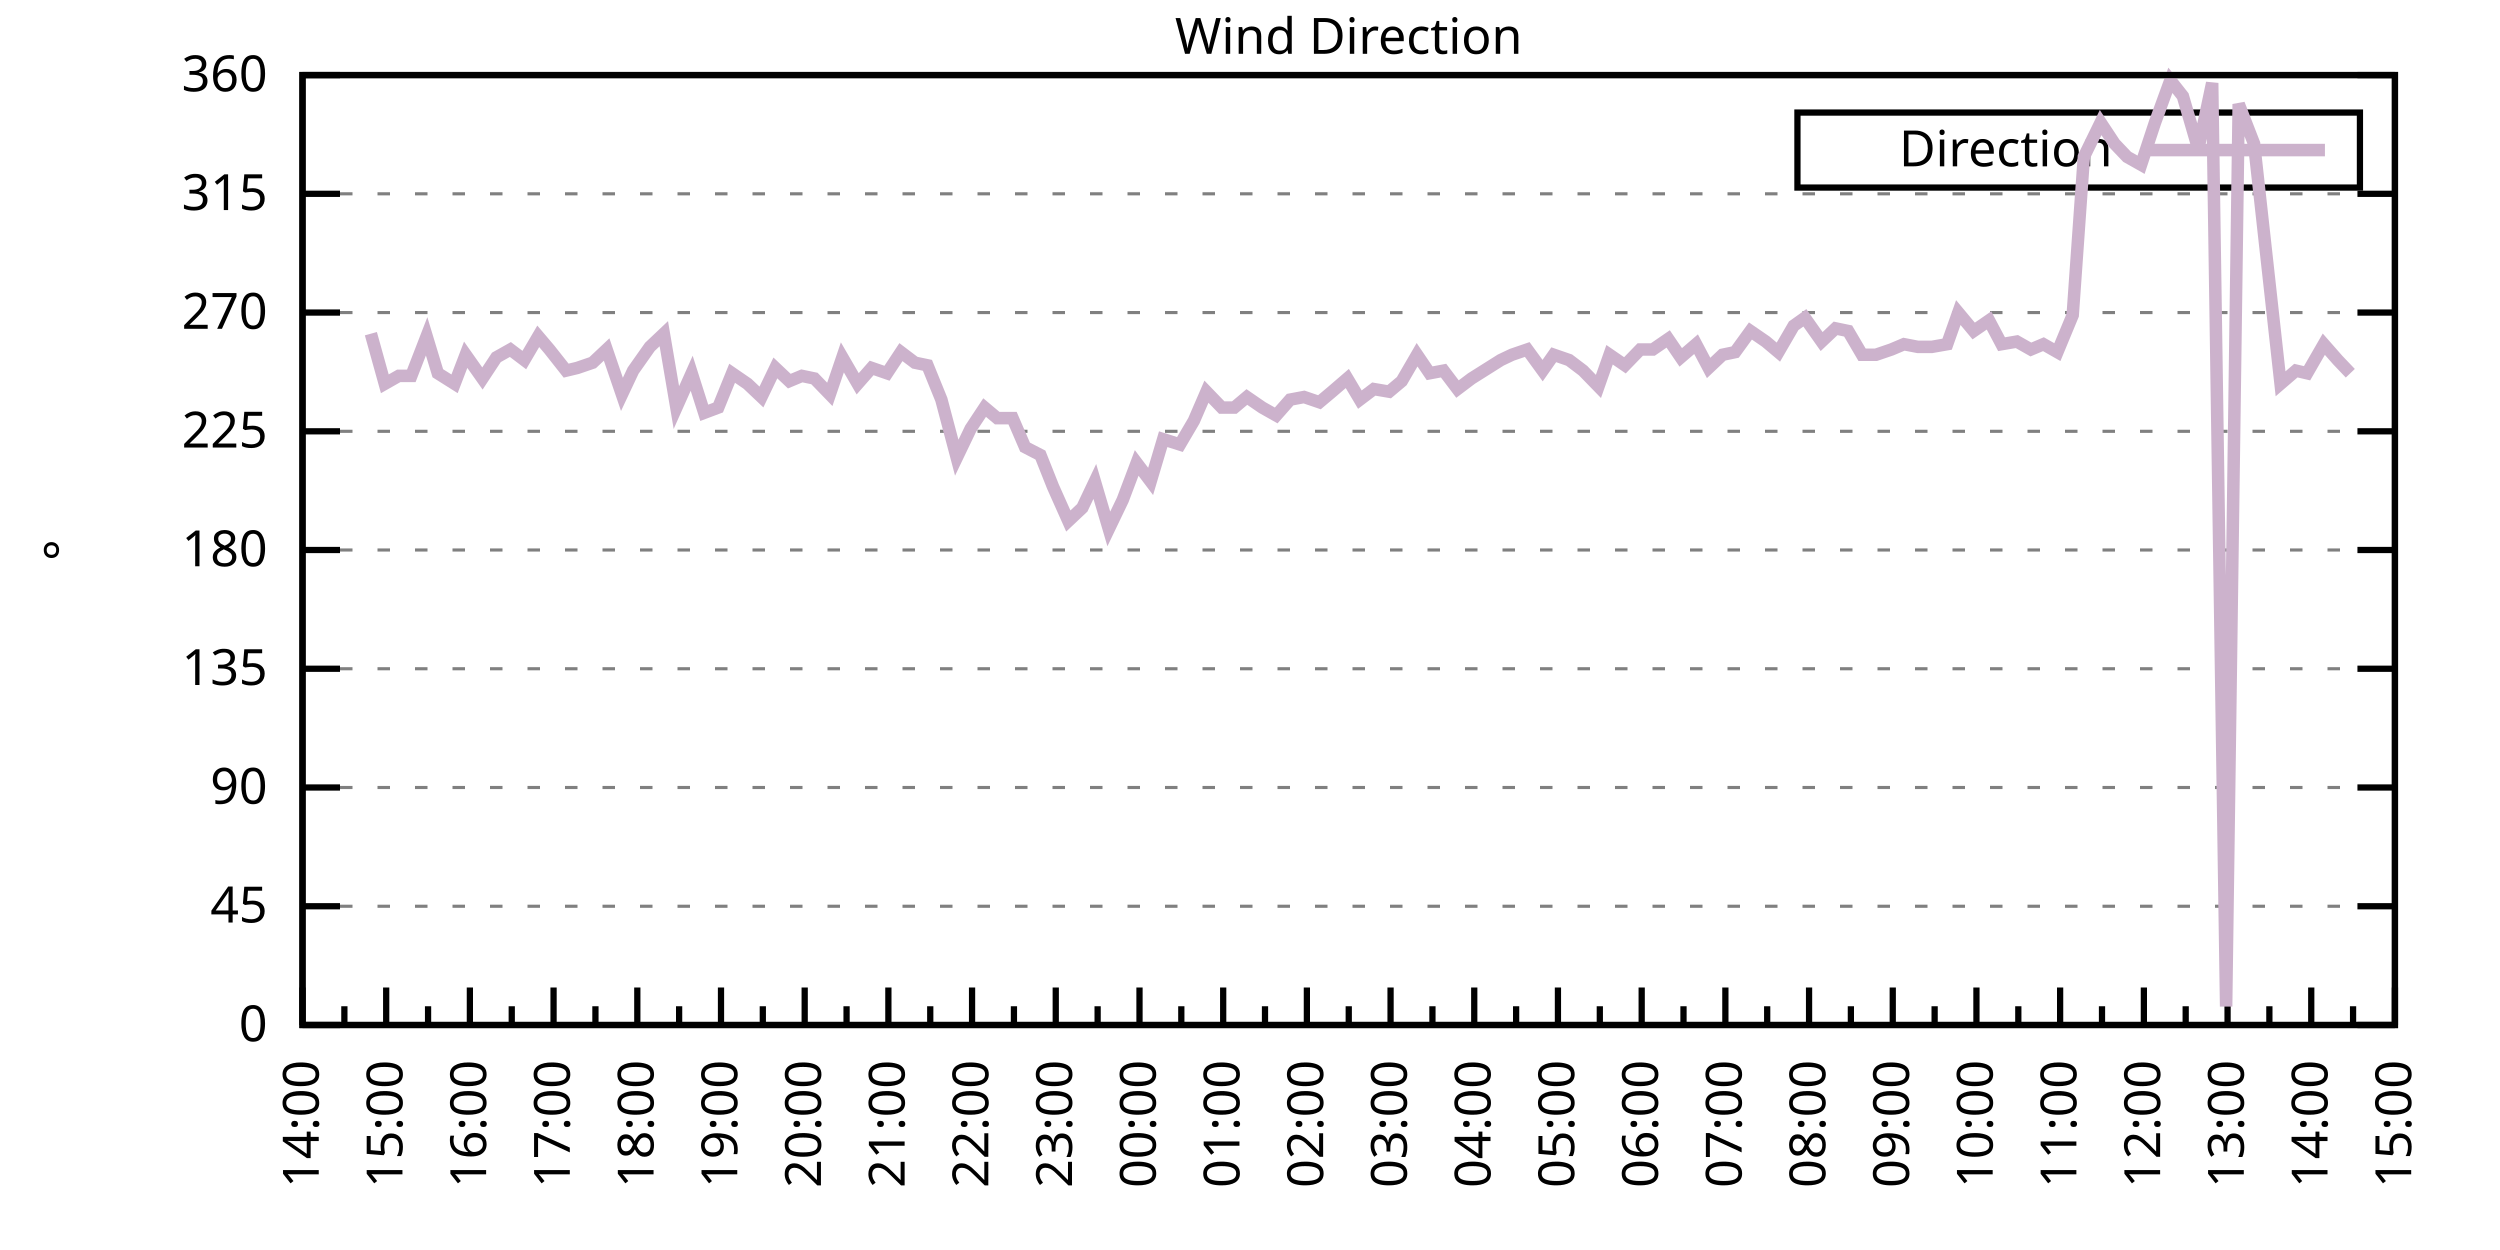
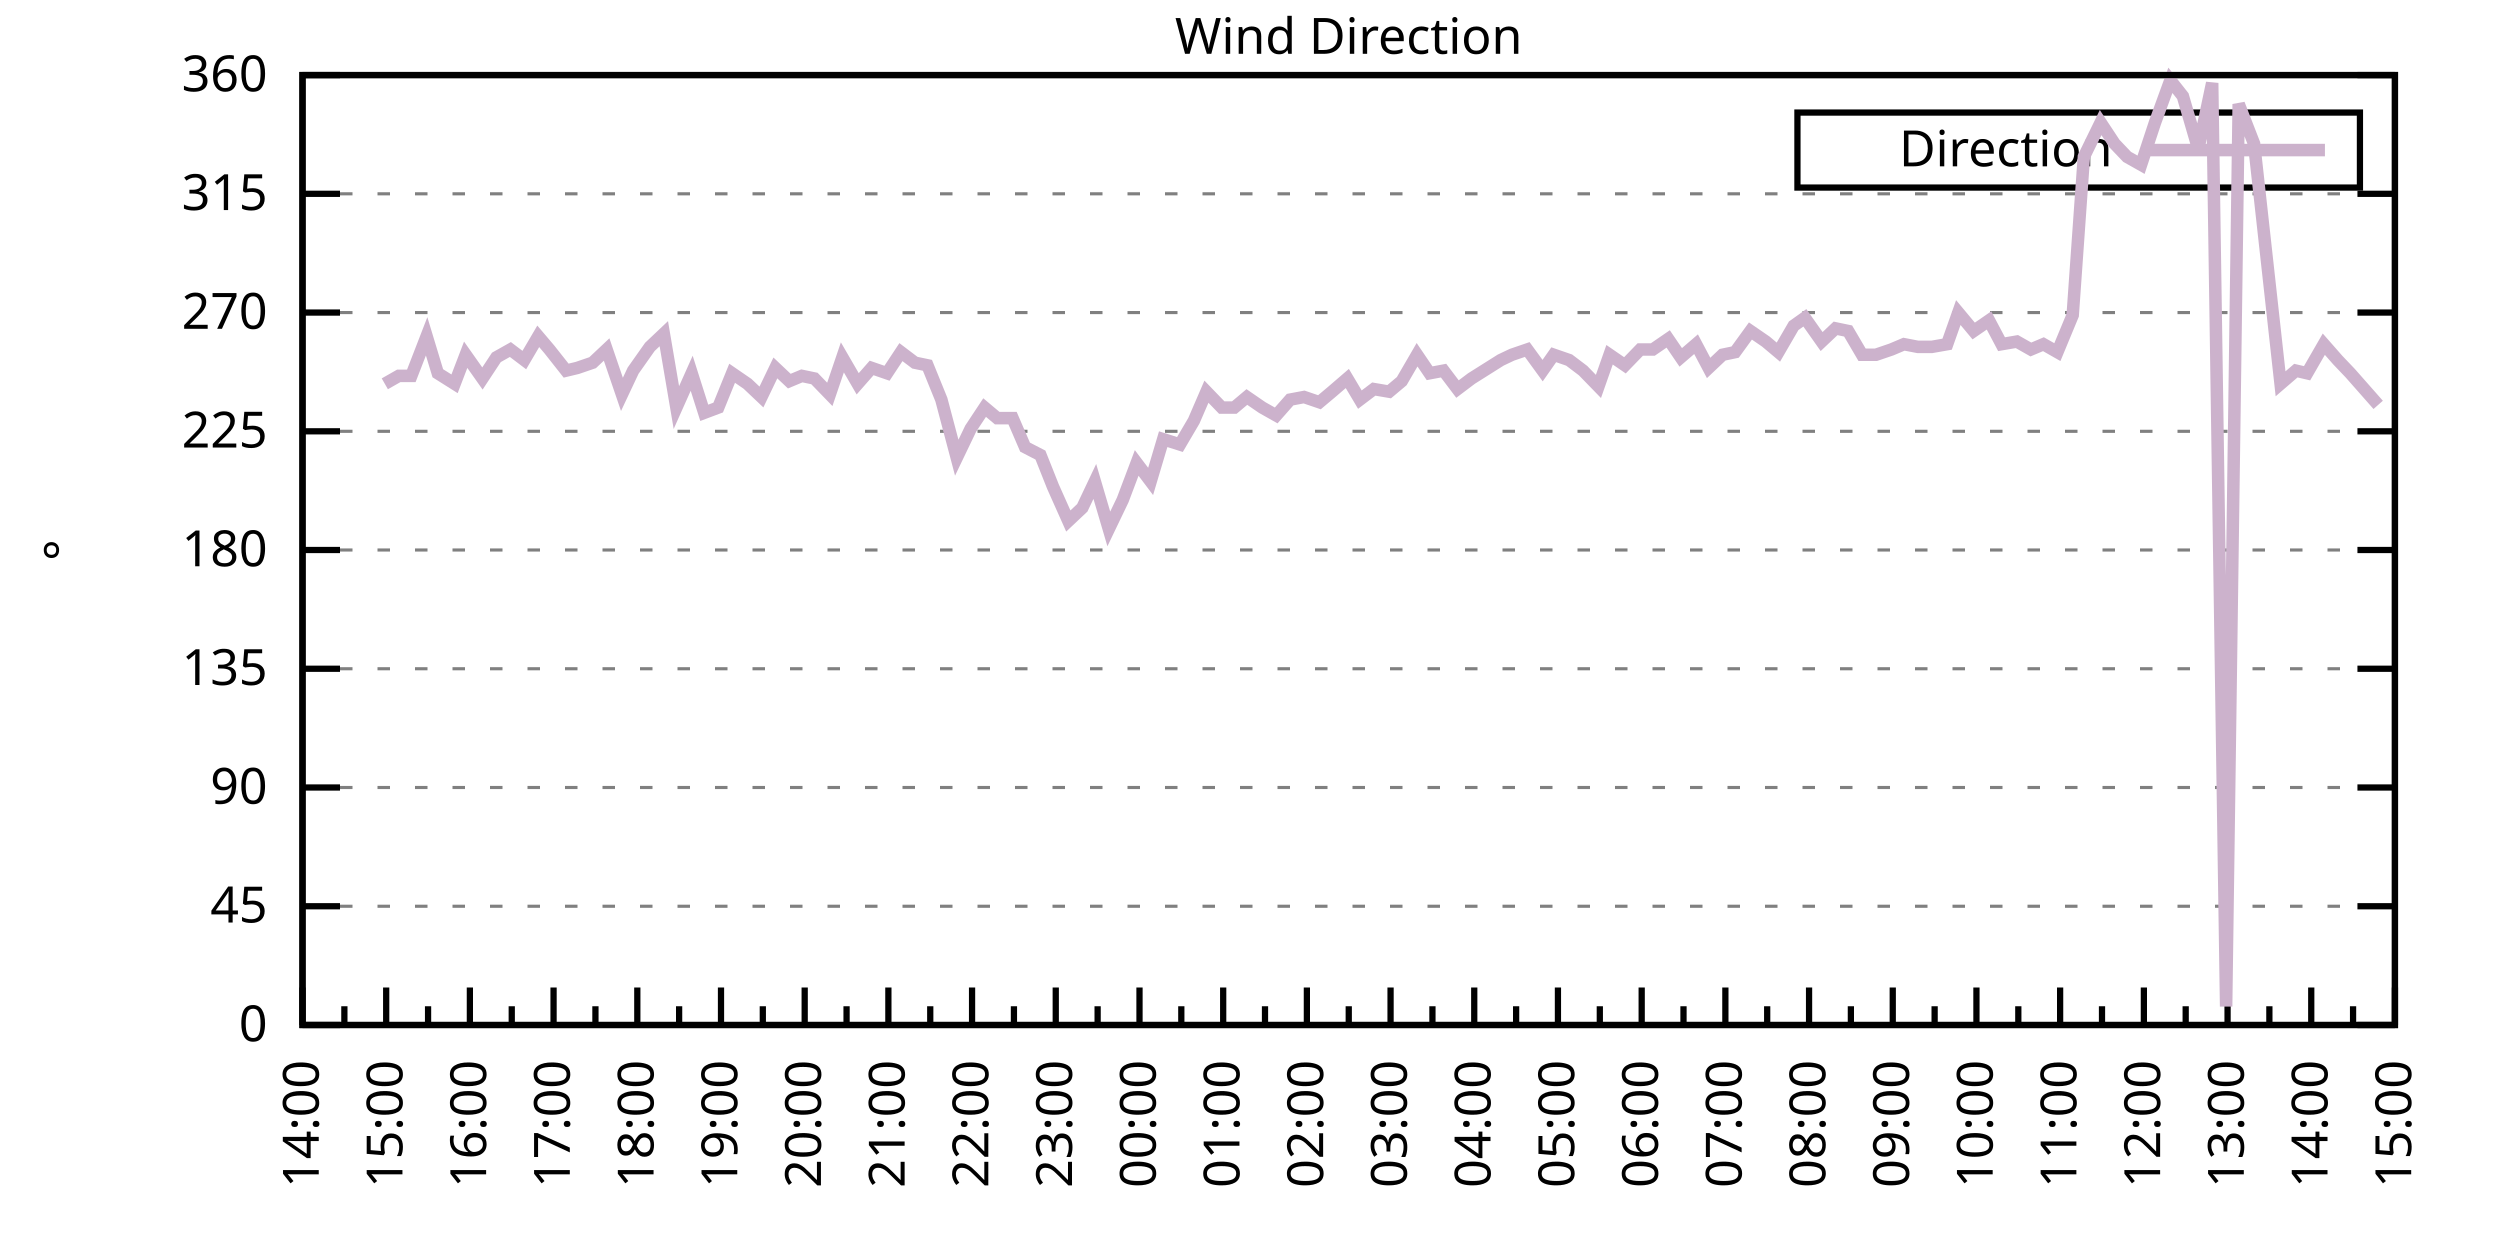
<svg xmlns="http://www.w3.org/2000/svg" xmlns:xlink="http://www.w3.org/1999/xlink" width="400" height="200" viewBox="0 0 400 200">
  <g id="gnuplot_canvas">
    <rect x="0" y="0" width="400" height="200" fill="none" />
    <defs>
      <circle id="gpDot" r="0.5" stroke-width="0.5" stroke="currentColor" />
      <path id="gpPt0" stroke-width="0.333" stroke="currentColor" d="M-1,0 h2 M0,-1 v2" />
      <path id="gpPt1" stroke-width="0.333" stroke="currentColor" d="M-1,-1 L1,1 M1,-1 L-1,1" />
      <path id="gpPt2" stroke-width="0.333" stroke="currentColor" d="M-1,0 L1,0 M0,-1 L0,1 M-1,-1 L1,1 M-1,1 L1,-1" />
      <rect id="gpPt3" stroke-width="0.333" stroke="currentColor" x="-1" y="-1" width="2" height="2" />
      <rect id="gpPt4" stroke-width="0.333" stroke="currentColor" fill="currentColor" x="-1" y="-1" width="2" height="2" />
      <circle id="gpPt5" stroke-width="0.333" stroke="currentColor" cx="0" cy="0" r="1" />
      <use xlink:href="#gpPt5" id="gpPt6" fill="currentColor" stroke="none" />
      <path id="gpPt7" stroke-width="0.333" stroke="currentColor" d="M0,-1.33 L-1.33,0.67 L1.33,0.67 z" />
      <use xlink:href="#gpPt7" id="gpPt8" fill="currentColor" stroke="none" />
      <use xlink:href="#gpPt7" id="gpPt9" stroke="currentColor" transform="rotate(180)" />
      <use xlink:href="#gpPt9" id="gpPt10" fill="currentColor" stroke="none" />
      <use xlink:href="#gpPt3" id="gpPt11" stroke="currentColor" transform="rotate(45)" />
      <use xlink:href="#gpPt11" id="gpPt12" fill="currentColor" stroke="none" />
      <path id="gpPt13" stroke-width="0.333" stroke="currentColor" d="M0,1.330 L1.265,0.411 L0.782,-1.067 L-0.782,-1.076 L-1.265,0.411 z" />
      <use xlink:href="#gpPt13" id="gpPt14" fill="currentColor" stroke="none" />
      <filter id="textbox" filterUnits="objectBoundingBox" x="0" y="0" height="1" width="1">
        <feFlood flood-color="white" flood-opacity="1" result="bgnd" />
        <feComposite in="SourceGraphic" in2="bgnd" operator="atop" />
      </filter>
      <filter id="greybox" filterUnits="objectBoundingBox" x="0" y="0" height="1" width="1">
        <feFlood flood-color="lightgrey" flood-opacity="1" result="grey" />
        <feComposite in="SourceGraphic" in2="grey" operator="atop" />
      </filter>
    </defs>
    <g fill="none" color="white" stroke="currentColor" stroke-width="1.00" stroke-linecap="butt" stroke-linejoin="miter">
</g>
    <g fill="none" color="black" stroke="currentColor" stroke-width="1.00" stroke-linecap="butt" stroke-linejoin="miter">
      <g stroke="none" shape-rendering="crispEdges">
        <polygon fill="rgb(255, 255, 255)" points="48.40,164.00 383.18,164.00 383.18,12.02 48.40,12.02 " />
      </g>
    </g>
    <g fill="none" color="black" stroke="currentColor" stroke-width="1.00" stroke-linecap="butt" stroke-linejoin="miter">
</g>
    <g fill="none" color="black" stroke="black" stroke-width="0.50" stroke-linecap="butt" stroke-linejoin="miter">
</g>
    <g fill="none" color="gray" stroke="currentColor" stroke-width="0.50" stroke-linecap="butt" stroke-linejoin="miter">
      <path stroke="gray" stroke-dasharray="2,4" class="gridline" d="M48.40,164.00 L383.19,164.00  " />
    </g>
    <g fill="none" color="gray" stroke="gray" stroke-width="1.00" stroke-linecap="butt" stroke-linejoin="miter">
</g>
    <g fill="none" color="black" stroke="currentColor" stroke-width="1.00" stroke-linecap="butt" stroke-linejoin="miter">
      <path stroke="black" d="M48.40,164.00 L54.40,164.00 M383.19,164.00 L377.19,164.00  " />
      <g transform="translate(42.80,166.60)" stroke="none" fill="black" font-family="Sans" font-size="8.00" text-anchor="end">
        <text>
          <tspan font-family="Sans"> 0</tspan>
        </text>
      </g>
    </g>
    <g fill="none" color="black" stroke="currentColor" stroke-width="1.00" stroke-linecap="butt" stroke-linejoin="miter">
</g>
    <g fill="none" color="black" stroke="black" stroke-width="0.50" stroke-linecap="butt" stroke-linejoin="miter">
</g>
    <g fill="none" color="gray" stroke="currentColor" stroke-width="0.50" stroke-linecap="butt" stroke-linejoin="miter">
      <path stroke="gray" stroke-dasharray="2,4" class="gridline" d="M48.40,145.00 L383.19,145.00  " />
    </g>
    <g fill="none" color="gray" stroke="gray" stroke-width="1.00" stroke-linecap="butt" stroke-linejoin="miter">
</g>
    <g fill="none" color="black" stroke="currentColor" stroke-width="1.00" stroke-linecap="butt" stroke-linejoin="miter">
      <path stroke="black" d="M48.40,145.00 L54.40,145.00 M383.19,145.00 L377.19,145.00  " />
      <g transform="translate(42.80,147.60)" stroke="none" fill="black" font-family="Sans" font-size="8.00" text-anchor="end">
        <text>
          <tspan font-family="Sans"> 45</tspan>
        </text>
      </g>
    </g>
    <g fill="none" color="black" stroke="currentColor" stroke-width="1.00" stroke-linecap="butt" stroke-linejoin="miter">
</g>
    <g fill="none" color="black" stroke="black" stroke-width="0.50" stroke-linecap="butt" stroke-linejoin="miter">
</g>
    <g fill="none" color="gray" stroke="currentColor" stroke-width="0.50" stroke-linecap="butt" stroke-linejoin="miter">
      <path stroke="gray" stroke-dasharray="2,4" class="gridline" d="M48.40,126.00 L383.19,126.00  " />
    </g>
    <g fill="none" color="gray" stroke="gray" stroke-width="1.00" stroke-linecap="butt" stroke-linejoin="miter">
</g>
    <g fill="none" color="black" stroke="currentColor" stroke-width="1.00" stroke-linecap="butt" stroke-linejoin="miter">
      <path stroke="black" d="M48.40,126.00 L54.40,126.00 M383.19,126.00 L377.19,126.00  " />
      <g transform="translate(42.80,128.60)" stroke="none" fill="black" font-family="Sans" font-size="8.00" text-anchor="end">
        <text>
          <tspan font-family="Sans"> 90</tspan>
        </text>
      </g>
    </g>
    <g fill="none" color="black" stroke="currentColor" stroke-width="1.00" stroke-linecap="butt" stroke-linejoin="miter">
</g>
    <g fill="none" color="black" stroke="black" stroke-width="0.50" stroke-linecap="butt" stroke-linejoin="miter">
</g>
    <g fill="none" color="gray" stroke="currentColor" stroke-width="0.50" stroke-linecap="butt" stroke-linejoin="miter">
      <path stroke="gray" stroke-dasharray="2,4" class="gridline" d="M48.40,107.00 L383.19,107.00  " />
    </g>
    <g fill="none" color="gray" stroke="gray" stroke-width="1.00" stroke-linecap="butt" stroke-linejoin="miter">
</g>
    <g fill="none" color="black" stroke="currentColor" stroke-width="1.00" stroke-linecap="butt" stroke-linejoin="miter">
      <path stroke="black" d="M48.40,107.00 L54.40,107.00 M383.19,107.00 L377.19,107.00  " />
      <g transform="translate(42.80,109.60)" stroke="none" fill="black" font-family="Sans" font-size="8.00" text-anchor="end">
        <text>
          <tspan font-family="Sans"> 135</tspan>
        </text>
      </g>
    </g>
    <g fill="none" color="black" stroke="currentColor" stroke-width="1.00" stroke-linecap="butt" stroke-linejoin="miter">
</g>
    <g fill="none" color="black" stroke="black" stroke-width="0.50" stroke-linecap="butt" stroke-linejoin="miter">
</g>
    <g fill="none" color="gray" stroke="currentColor" stroke-width="0.50" stroke-linecap="butt" stroke-linejoin="miter">
      <path stroke="gray" stroke-dasharray="2,4" class="gridline" d="M48.40,88.00 L383.19,88.00  " />
    </g>
    <g fill="none" color="gray" stroke="gray" stroke-width="1.00" stroke-linecap="butt" stroke-linejoin="miter">
</g>
    <g fill="none" color="black" stroke="currentColor" stroke-width="1.00" stroke-linecap="butt" stroke-linejoin="miter">
      <path stroke="black" d="M48.40,88.00 L54.40,88.00 M383.19,88.00 L377.19,88.00  " />
      <g transform="translate(42.80,90.60)" stroke="none" fill="black" font-family="Sans" font-size="8.00" text-anchor="end">
        <text>
          <tspan font-family="Sans"> 180</tspan>
        </text>
      </g>
    </g>
    <g fill="none" color="black" stroke="currentColor" stroke-width="1.00" stroke-linecap="butt" stroke-linejoin="miter">
</g>
    <g fill="none" color="black" stroke="black" stroke-width="0.50" stroke-linecap="butt" stroke-linejoin="miter">
</g>
    <g fill="none" color="gray" stroke="currentColor" stroke-width="0.50" stroke-linecap="butt" stroke-linejoin="miter">
      <path stroke="gray" stroke-dasharray="2,4" class="gridline" d="M48.40,69.01 L383.19,69.01  " />
    </g>
    <g fill="none" color="gray" stroke="gray" stroke-width="1.00" stroke-linecap="butt" stroke-linejoin="miter">
</g>
    <g fill="none" color="black" stroke="currentColor" stroke-width="1.00" stroke-linecap="butt" stroke-linejoin="miter">
      <path stroke="black" d="M48.40,69.01 L54.40,69.01 M383.19,69.01 L377.19,69.01  " />
      <g transform="translate(42.80,71.61)" stroke="none" fill="black" font-family="Sans" font-size="8.00" text-anchor="end">
        <text>
          <tspan font-family="Sans"> 225</tspan>
        </text>
      </g>
    </g>
    <g fill="none" color="black" stroke="currentColor" stroke-width="1.00" stroke-linecap="butt" stroke-linejoin="miter">
</g>
    <g fill="none" color="black" stroke="black" stroke-width="0.50" stroke-linecap="butt" stroke-linejoin="miter">
</g>
    <g fill="none" color="gray" stroke="currentColor" stroke-width="0.50" stroke-linecap="butt" stroke-linejoin="miter">
      <path stroke="gray" stroke-dasharray="2,4" class="gridline" d="M48.40,50.01 L383.19,50.01  " />
    </g>
    <g fill="none" color="gray" stroke="gray" stroke-width="1.00" stroke-linecap="butt" stroke-linejoin="miter">
</g>
    <g fill="none" color="black" stroke="currentColor" stroke-width="1.00" stroke-linecap="butt" stroke-linejoin="miter">
      <path stroke="black" d="M48.40,50.01 L54.40,50.01 M383.19,50.01 L377.19,50.01  " />
      <g transform="translate(42.80,52.61)" stroke="none" fill="black" font-family="Sans" font-size="8.00" text-anchor="end">
        <text>
          <tspan font-family="Sans"> 270</tspan>
        </text>
      </g>
    </g>
    <g fill="none" color="black" stroke="currentColor" stroke-width="1.00" stroke-linecap="butt" stroke-linejoin="miter">
</g>
    <g fill="none" color="black" stroke="black" stroke-width="0.50" stroke-linecap="butt" stroke-linejoin="miter">
</g>
    <g fill="none" color="gray" stroke="currentColor" stroke-width="0.50" stroke-linecap="butt" stroke-linejoin="miter">
      <path stroke="gray" stroke-dasharray="2,4" class="gridline" d="M48.40,31.01 L383.19,31.01  " />
    </g>
    <g fill="none" color="gray" stroke="gray" stroke-width="1.00" stroke-linecap="butt" stroke-linejoin="miter">
</g>
    <g fill="none" color="black" stroke="currentColor" stroke-width="1.00" stroke-linecap="butt" stroke-linejoin="miter">
      <path stroke="black" d="M48.40,31.01 L54.40,31.01 M383.19,31.01 L377.19,31.01  " />
      <g transform="translate(42.80,33.61)" stroke="none" fill="black" font-family="Sans" font-size="8.00" text-anchor="end">
        <text>
          <tspan font-family="Sans"> 315</tspan>
        </text>
      </g>
    </g>
    <g fill="none" color="black" stroke="currentColor" stroke-width="1.00" stroke-linecap="butt" stroke-linejoin="miter">
</g>
    <g fill="none" color="black" stroke="black" stroke-width="0.50" stroke-linecap="butt" stroke-linejoin="miter">
</g>
    <g fill="none" color="gray" stroke="currentColor" stroke-width="0.50" stroke-linecap="butt" stroke-linejoin="miter">
      <path stroke="gray" stroke-dasharray="2,4" class="gridline" d="M48.40,12.01 L383.19,12.01  " />
    </g>
    <g fill="none" color="gray" stroke="gray" stroke-width="1.00" stroke-linecap="butt" stroke-linejoin="miter">
</g>
    <g fill="none" color="black" stroke="currentColor" stroke-width="1.00" stroke-linecap="butt" stroke-linejoin="miter">
      <path stroke="black" d="M48.40,12.01 L54.40,12.01 M383.19,12.01 L377.19,12.01  " />
      <g transform="translate(42.80,14.61)" stroke="none" fill="black" font-family="Sans" font-size="8.00" text-anchor="end">
        <text>
          <tspan font-family="Sans"> 360</tspan>
        </text>
      </g>
    </g>
    <g fill="none" color="black" stroke="currentColor" stroke-width="1.00" stroke-linecap="butt" stroke-linejoin="miter">
      <path stroke="black" d="M48.40,164.00 L48.40,158.00  " />
      <g transform="translate(51.00,169.60) rotate(270)" stroke="none" fill="black" font-family="Sans" font-size="8.00" text-anchor="end">
        <text>
          <tspan font-family="Sans">14:00</tspan>
        </text>
      </g>
    </g>
    <g fill="none" color="black" stroke="currentColor" stroke-width="1.00" stroke-linecap="butt" stroke-linejoin="miter">
      <path stroke="black" d="M55.10,164.00 L55.10,161.00 M61.79,164.00 L61.79,158.00  " />
      <g transform="translate(64.39,169.60) rotate(270)" stroke="none" fill="black" font-family="Sans" font-size="8.00" text-anchor="end">
        <text>
          <tspan font-family="Sans">15:00</tspan>
        </text>
      </g>
    </g>
    <g fill="none" color="black" stroke="currentColor" stroke-width="1.00" stroke-linecap="butt" stroke-linejoin="miter">
      <path stroke="black" d="M68.49,164.00 L68.49,161.00 M75.18,164.00 L75.18,158.00  " />
      <g transform="translate(77.78,169.60) rotate(270)" stroke="none" fill="black" font-family="Sans" font-size="8.00" text-anchor="end">
        <text>
          <tspan font-family="Sans">16:00</tspan>
        </text>
      </g>
    </g>
    <g fill="none" color="black" stroke="currentColor" stroke-width="1.00" stroke-linecap="butt" stroke-linejoin="miter">
      <path stroke="black" d="M81.88,164.00 L81.88,161.00 M88.57,164.00 L88.57,158.00  " />
      <g transform="translate(91.17,169.60) rotate(270)" stroke="none" fill="black" font-family="Sans" font-size="8.00" text-anchor="end">
        <text>
          <tspan font-family="Sans">17:00</tspan>
        </text>
      </g>
    </g>
    <g fill="none" color="black" stroke="currentColor" stroke-width="1.00" stroke-linecap="butt" stroke-linejoin="miter">
      <path stroke="black" d="M95.27,164.00 L95.27,161.00 M101.97,164.00 L101.97,158.00  " />
      <g transform="translate(104.57,169.60) rotate(270)" stroke="none" fill="black" font-family="Sans" font-size="8.00" text-anchor="end">
        <text>
          <tspan font-family="Sans">18:00</tspan>
        </text>
      </g>
    </g>
    <g fill="none" color="black" stroke="currentColor" stroke-width="1.00" stroke-linecap="butt" stroke-linejoin="miter">
      <path stroke="black" d="M108.66,164.00 L108.66,161.00 M115.36,164.00 L115.36,158.00  " />
      <g transform="translate(117.96,169.60) rotate(270)" stroke="none" fill="black" font-family="Sans" font-size="8.00" text-anchor="end">
        <text>
          <tspan font-family="Sans">19:00</tspan>
        </text>
      </g>
    </g>
    <g fill="none" color="black" stroke="currentColor" stroke-width="1.00" stroke-linecap="butt" stroke-linejoin="miter">
      <path stroke="black" d="M122.05,164.00 L122.05,161.00 M128.75,164.00 L128.75,158.00  " />
      <g transform="translate(131.35,169.60) rotate(270)" stroke="none" fill="black" font-family="Sans" font-size="8.00" text-anchor="end">
        <text>
          <tspan font-family="Sans">20:00</tspan>
        </text>
      </g>
    </g>
    <g fill="none" color="black" stroke="currentColor" stroke-width="1.00" stroke-linecap="butt" stroke-linejoin="miter">
      <path stroke="black" d="M135.45,164.00 L135.45,161.00 M142.14,164.00 L142.14,158.00  " />
      <g transform="translate(144.74,169.60) rotate(270)" stroke="none" fill="black" font-family="Sans" font-size="8.00" text-anchor="end">
        <text>
          <tspan font-family="Sans">21:00</tspan>
        </text>
      </g>
    </g>
    <g fill="none" color="black" stroke="currentColor" stroke-width="1.00" stroke-linecap="butt" stroke-linejoin="miter">
      <path stroke="black" d="M148.84,164.00 L148.84,161.00 M155.53,164.00 L155.53,158.00  " />
      <g transform="translate(158.13,169.60) rotate(270)" stroke="none" fill="black" font-family="Sans" font-size="8.00" text-anchor="end">
        <text>
          <tspan font-family="Sans">22:00</tspan>
        </text>
      </g>
    </g>
    <g fill="none" color="black" stroke="currentColor" stroke-width="1.00" stroke-linecap="butt" stroke-linejoin="miter">
      <path stroke="black" d="M162.23,164.00 L162.23,161.00 M168.92,164.00 L168.92,158.00  " />
      <g transform="translate(171.52,169.60) rotate(270)" stroke="none" fill="black" font-family="Sans" font-size="8.00" text-anchor="end">
        <text>
          <tspan font-family="Sans">23:00</tspan>
        </text>
      </g>
    </g>
    <g fill="none" color="black" stroke="currentColor" stroke-width="1.00" stroke-linecap="butt" stroke-linejoin="miter">
      <path stroke="black" d="M175.62,164.00 L175.62,161.00 M182.32,164.00 L182.32,158.00  " />
      <g transform="translate(184.92,169.60) rotate(270)" stroke="none" fill="black" font-family="Sans" font-size="8.00" text-anchor="end">
        <text>
          <tspan font-family="Sans">00:00</tspan>
        </text>
      </g>
    </g>
    <g fill="none" color="black" stroke="currentColor" stroke-width="1.00" stroke-linecap="butt" stroke-linejoin="miter">
      <path stroke="black" d="M189.01,164.00 L189.01,161.00 M195.71,164.00 L195.71,158.00  " />
      <g transform="translate(198.31,169.60) rotate(270)" stroke="none" fill="black" font-family="Sans" font-size="8.00" text-anchor="end">
        <text>
          <tspan font-family="Sans">01:00</tspan>
        </text>
      </g>
    </g>
    <g fill="none" color="black" stroke="currentColor" stroke-width="1.00" stroke-linecap="butt" stroke-linejoin="miter">
      <path stroke="black" d="M202.40,164.00 L202.40,161.00 M209.10,164.00 L209.10,158.00  " />
      <g transform="translate(211.70,169.60) rotate(270)" stroke="none" fill="black" font-family="Sans" font-size="8.00" text-anchor="end">
        <text>
          <tspan font-family="Sans">02:00</tspan>
        </text>
      </g>
    </g>
    <g fill="none" color="black" stroke="currentColor" stroke-width="1.00" stroke-linecap="butt" stroke-linejoin="miter">
      <path stroke="black" d="M215.80,164.00 L215.80,161.00 M222.49,164.00 L222.49,158.00  " />
      <g transform="translate(225.09,169.60) rotate(270)" stroke="none" fill="black" font-family="Sans" font-size="8.00" text-anchor="end">
        <text>
          <tspan font-family="Sans">03:00</tspan>
        </text>
      </g>
    </g>
    <g fill="none" color="black" stroke="currentColor" stroke-width="1.00" stroke-linecap="butt" stroke-linejoin="miter">
      <path stroke="black" d="M229.19,164.00 L229.19,161.00 M235.88,164.00 L235.88,158.00  " />
      <g transform="translate(238.48,169.60) rotate(270)" stroke="none" fill="black" font-family="Sans" font-size="8.00" text-anchor="end">
        <text>
          <tspan font-family="Sans">04:00</tspan>
        </text>
      </g>
    </g>
    <g fill="none" color="black" stroke="currentColor" stroke-width="1.00" stroke-linecap="butt" stroke-linejoin="miter">
      <path stroke="black" d="M242.58,164.00 L242.58,161.00 M249.27,164.00 L249.27,158.00  " />
      <g transform="translate(251.87,169.60) rotate(270)" stroke="none" fill="black" font-family="Sans" font-size="8.00" text-anchor="end">
        <text>
          <tspan font-family="Sans">05:00</tspan>
        </text>
      </g>
    </g>
    <g fill="none" color="black" stroke="currentColor" stroke-width="1.00" stroke-linecap="butt" stroke-linejoin="miter">
      <path stroke="black" d="M255.97,164.00 L255.97,161.00 M262.67,164.00 L262.67,158.00  " />
      <g transform="translate(265.27,169.60) rotate(270)" stroke="none" fill="black" font-family="Sans" font-size="8.00" text-anchor="end">
        <text>
          <tspan font-family="Sans">06:00</tspan>
        </text>
      </g>
    </g>
    <g fill="none" color="black" stroke="currentColor" stroke-width="1.00" stroke-linecap="butt" stroke-linejoin="miter">
      <path stroke="black" d="M269.36,164.00 L269.36,161.00 M276.06,164.00 L276.06,158.00  " />
      <g transform="translate(278.66,169.60) rotate(270)" stroke="none" fill="black" font-family="Sans" font-size="8.00" text-anchor="end">
        <text>
          <tspan font-family="Sans">07:00</tspan>
        </text>
      </g>
    </g>
    <g fill="none" color="black" stroke="currentColor" stroke-width="1.00" stroke-linecap="butt" stroke-linejoin="miter">
      <path stroke="black" d="M282.75,164.00 L282.75,161.00 M289.45,164.00 L289.45,158.00  " />
      <g transform="translate(292.05,169.60) rotate(270)" stroke="none" fill="black" font-family="Sans" font-size="8.00" text-anchor="end">
        <text>
          <tspan font-family="Sans">08:00</tspan>
        </text>
      </g>
    </g>
    <g fill="none" color="black" stroke="currentColor" stroke-width="1.00" stroke-linecap="butt" stroke-linejoin="miter">
      <path stroke="black" d="M296.14,164.00 L296.14,161.00 M302.84,164.00 L302.84,158.00  " />
      <g transform="translate(305.44,169.60) rotate(270)" stroke="none" fill="black" font-family="Sans" font-size="8.00" text-anchor="end">
        <text>
          <tspan font-family="Sans">09:00</tspan>
        </text>
      </g>
    </g>
    <g fill="none" color="black" stroke="currentColor" stroke-width="1.00" stroke-linecap="butt" stroke-linejoin="miter">
      <path stroke="black" d="M309.54,164.00 L309.54,161.00 M316.23,164.00 L316.23,158.00  " />
      <g transform="translate(318.83,169.60) rotate(270)" stroke="none" fill="black" font-family="Sans" font-size="8.00" text-anchor="end">
        <text>
          <tspan font-family="Sans">10:00</tspan>
        </text>
      </g>
    </g>
    <g fill="none" color="black" stroke="currentColor" stroke-width="1.00" stroke-linecap="butt" stroke-linejoin="miter">
      <path stroke="black" d="M322.93,164.00 L322.93,161.00 M329.62,164.00 L329.62,158.00  " />
      <g transform="translate(332.22,169.60) rotate(270)" stroke="none" fill="black" font-family="Sans" font-size="8.00" text-anchor="end">
        <text>
          <tspan font-family="Sans">11:00</tspan>
        </text>
      </g>
    </g>
    <g fill="none" color="black" stroke="currentColor" stroke-width="1.00" stroke-linecap="butt" stroke-linejoin="miter">
      <path stroke="black" d="M336.32,164.00 L336.32,161.00 M343.02,164.00 L343.02,158.00  " />
      <g transform="translate(345.62,169.60) rotate(270)" stroke="none" fill="black" font-family="Sans" font-size="8.00" text-anchor="end">
        <text>
          <tspan font-family="Sans">12:00</tspan>
        </text>
      </g>
    </g>
    <g fill="none" color="black" stroke="currentColor" stroke-width="1.00" stroke-linecap="butt" stroke-linejoin="miter">
      <path stroke="black" d="M349.71,164.00 L349.71,161.00 M356.41,164.00 L356.41,158.00  " />
      <g transform="translate(359.01,169.60) rotate(270)" stroke="none" fill="black" font-family="Sans" font-size="8.00" text-anchor="end">
        <text>
          <tspan font-family="Sans">13:00</tspan>
        </text>
      </g>
    </g>
    <g fill="none" color="black" stroke="currentColor" stroke-width="1.00" stroke-linecap="butt" stroke-linejoin="miter">
      <path stroke="black" d="M363.10,164.00 L363.10,161.00 M369.80,164.00 L369.80,158.00  " />
      <g transform="translate(372.40,169.60) rotate(270)" stroke="none" fill="black" font-family="Sans" font-size="8.00" text-anchor="end">
        <text>
          <tspan font-family="Sans">14:00</tspan>
        </text>
      </g>
    </g>
    <g fill="none" color="black" stroke="currentColor" stroke-width="1.00" stroke-linecap="butt" stroke-linejoin="miter">
      <path stroke="black" d="M376.49,164.00 L376.49,161.00 M383.19,164.00 L383.19,158.00  " />
      <g transform="translate(385.79,169.60) rotate(270)" stroke="none" fill="black" font-family="Sans" font-size="8.00" text-anchor="end">
        <text>
          <tspan font-family="Sans">15:00</tspan>
        </text>
      </g>
    </g>
    <g fill="none" color="black" stroke="currentColor" stroke-width="1.00" stroke-linecap="butt" stroke-linejoin="miter">
</g>
    <g fill="none" color="black" stroke="currentColor" stroke-width="1.00" stroke-linecap="butt" stroke-linejoin="miter">
      <path stroke="black" d="M48.40,12.01 L48.40,164.00 L383.19,164.00 L383.19,12.01 L48.40,12.01 Z  " />
    </g>
    <g fill="none" color="black" stroke="currentColor" stroke-width="1.00" stroke-linecap="butt" stroke-linejoin="miter">
      <g transform="translate(12.80,88.01) rotate(270)" stroke="none" fill="black" font-family="Sans" font-size="8.00" text-anchor="middle">
        <text>
          <tspan font-family="Sans">°</tspan>
        </text>
      </g>
    </g>
    <g fill="none" color="black" stroke="currentColor" stroke-width="1.00" stroke-linecap="butt" stroke-linejoin="miter">
</g>
    <g fill="none" color="black" stroke="currentColor" stroke-width="1.00" stroke-linecap="butt" stroke-linejoin="miter">
      <path stroke="black" d="M287.59,30.01 L287.59,18.01 L377.59,18.01 L377.59,30.01 L287.59,30.01 Z  " />
    </g>
    <g id="Wind_direction_plot_1">
      <g fill="none" color="white" stroke="black" stroke-width="2.00" stroke-linecap="butt" stroke-linejoin="miter">
</g>
      <g fill="none" color="black" stroke="currentColor" stroke-width="2.00" stroke-linecap="butt" stroke-linejoin="miter">
        <g transform="translate(337.99,26.61)" stroke="none" fill="black" font-family="Sans" font-size="8.00" text-anchor="end">
          <text>
            <tspan font-family="Sans">Direction</tspan>
          </text>
        </g>
      </g>
      <g fill="none" color="black" stroke="currentColor" stroke-width="2.00" stroke-linecap="butt" stroke-linejoin="miter">
-         <path stroke="rgb(204, 178, 204)" d="M343.59,24.01 L371.99,24.01 M59.34,53.39 L61.57,61.41 L63.80,60.14 L65.81,60.14 L68.26,53.81 L70.05,59.72   L72.73,61.41 L74.51,56.76 L77.19,60.56 L79.42,57.18 L81.66,55.92 L83.89,57.61 L86.12,53.81 L87.91,55.92   L90.58,59.30 L92.37,58.87 L94.82,58.03 L97.06,55.92 L99.51,63.10 L101.30,59.30 L103.98,55.50 L106.21,53.39   L108.22,65.21 L110.67,59.72 L112.68,66.05 L114.91,65.21 L117.14,59.72 L119.60,61.41 L121.83,63.52 L124.06,58.87   L126.29,60.98 L128.30,60.14 L130.31,60.56 L132.77,63.10 L134.78,57.18 L137.23,61.41 L139.46,58.87 L141.92,59.72   L144.15,56.34 L146.38,58.03 L148.39,58.45 L150.62,63.94 L153.08,73.23 L155.31,68.58 L157.54,65.21 L159.55,66.90   L162.01,66.90 L164.01,71.54 L166.47,72.81 L168.48,77.87 L170.93,83.36 L173.17,81.25 L175.17,77.03 L177.41,84.63   L179.64,79.98 L181.87,74.07 L184.10,77.03 L186.11,70.27 L188.79,71.12 L191.02,67.32 L193.03,62.67 L195.48,65.21   L197.49,65.21 L199.50,63.52 L201.96,65.21 L204.19,66.47 L206.42,63.94 L208.65,63.52 L211.11,64.36 L213.12,62.67   L215.57,60.56 L217.58,63.94 L219.81,62.25 L222.27,62.67 L224.28,60.98 L226.73,56.76 L228.74,59.72 L230.97,59.30   L233.20,62.25 L235.44,60.56 L237.44,59.30 L240.12,57.61 L241.91,56.76 L244.36,55.92 L246.82,59.30 L248.60,56.76   L251.06,57.61 L253.29,59.30 L255.75,61.83 L257.53,56.76 L259.99,58.45 L262.44,55.92 L264.45,55.92 L266.91,54.23   L268.92,57.18 L271.37,55.07 L273.38,58.87 L275.61,56.76 L277.62,56.34 L280.07,52.96 L282.53,54.65 L284.54,56.34   L286.99,52.12 L288.78,50.85 L291.46,54.65 L293.69,52.54 L295.70,52.96 L297.93,56.76 L300.16,56.76 L302.62,55.92   L304.63,55.07 L306.86,55.50 L309.09,55.50 L311.54,55.07 L313.33,50.01 L315.79,52.96 L318.24,51.27 L320.25,55.07   L322.70,54.65 L324.94,55.92 L326.95,55.07 L329.18,56.34 L331.63,50.43 L333.42,25.10 L336.10,19.61 L338.33,22.99   L340.34,25.10 L342.57,26.36 L344.80,19.61 L347.26,12.85 L349.26,15.39 L351.72,23.83 L353.95,13.28 L356.18,161.04   L358.19,16.65 L360.65,22.99 L364.89,61.41 L367.34,59.30 L369.13,59.72 L371.81,55.07 L374.04,57.61 L376.05,59.72    " />
+         <path stroke="rgb(204, 178, 204)" d="M343.59,24.01 L371.99,24.01 M61.57,61.41 L63.80,60.14 L65.81,60.14 L68.26,53.81 L70.05,59.72 L72.73,61.41   L74.51,56.76 L77.19,60.56 L79.42,57.18 L81.66,55.92 L83.89,57.61 L86.12,53.81 L87.91,55.92 L90.58,59.30   L92.37,58.87 L94.82,58.03 L97.06,55.92 L99.51,63.10 L101.30,59.30 L103.98,55.50 L106.21,53.39 L108.22,65.21   L110.67,59.72 L112.68,66.05 L114.91,65.21 L117.14,59.72 L119.60,61.41 L121.83,63.52 L124.06,58.87 L126.29,60.98   L128.30,60.14 L130.31,60.56 L132.77,63.10 L134.78,57.18 L137.23,61.41 L139.46,58.87 L141.92,59.72 L144.15,56.34   L146.38,58.03 L148.39,58.45 L150.62,63.94 L153.08,73.23 L155.31,68.58 L157.54,65.21 L159.55,66.90 L162.01,66.90   L164.01,71.54 L166.47,72.81 L168.48,77.87 L170.93,83.36 L173.17,81.25 L175.17,77.03 L177.41,84.63 L179.64,79.98   L181.87,74.07 L184.10,77.03 L186.11,70.27 L188.79,71.12 L191.02,67.32 L193.03,62.67 L195.48,65.21 L197.49,65.21   L199.50,63.52 L201.96,65.21 L204.19,66.47 L206.42,63.94 L208.65,63.52 L211.11,64.36 L213.12,62.67 L215.57,60.56   L217.58,63.94 L219.81,62.25 L222.27,62.67 L224.28,60.98 L226.73,56.76 L228.74,59.72 L230.97,59.30 L233.20,62.25   L235.44,60.56 L237.44,59.30 L240.12,57.61 L241.91,56.76 L244.36,55.92 L246.82,59.30 L248.60,56.76 L251.06,57.61   L253.29,59.30 L255.75,61.83 L257.53,56.76 L259.99,58.45 L262.44,55.92 L264.45,55.92 L266.91,54.23 L268.92,57.18   L271.37,55.07 L273.38,58.87 L275.61,56.76 L277.62,56.34 L280.07,52.96 L282.53,54.65 L284.54,56.34 L286.99,52.12   L288.78,50.85 L291.46,54.65 L293.69,52.54 L295.70,52.96 L297.93,56.76 L300.16,56.76 L302.62,55.92 L304.63,55.07   L306.86,55.50 L309.09,55.50 L311.54,55.07 L313.33,50.01 L315.79,52.96 L318.24,51.27 L320.25,55.07 L322.70,54.65   L324.94,55.92 L326.95,55.07 L329.18,56.34 L331.63,50.43 L333.42,25.10 L336.10,19.61 L338.33,22.99 L340.34,25.10   L342.57,26.36 L344.80,19.61 L347.26,12.85 L349.26,15.39 L351.72,23.83 L353.95,13.28 L356.18,161.04 L358.19,16.65   L360.65,22.99 L364.89,61.41 L367.34,59.30 L369.13,59.72 L371.81,55.07 L374.04,57.61 L376.05,59.72 L380.51,64.78    " />
      </g>
    </g>
    <g fill="none" color="black" stroke="currentColor" stroke-width="2.00" stroke-linecap="butt" stroke-linejoin="miter">
</g>
    <g fill="none" color="black" stroke="black" stroke-width="1.00" stroke-linecap="butt" stroke-linejoin="miter">
</g>
    <g fill="none" color="black" stroke="currentColor" stroke-width="1.00" stroke-linecap="butt" stroke-linejoin="miter">
      <path stroke="black" d="M48.40,12.01 L48.40,164.00 L383.19,164.00 L383.19,12.01 L48.40,12.01 Z  " />
    </g>
    <g fill="none" color="black" stroke="currentColor" stroke-width="1.00" stroke-linecap="butt" stroke-linejoin="miter">
      <g transform="translate(215.79,8.61)" stroke="none" fill="black" font-family="Sans" font-size="8.00" text-anchor="middle">
        <text>
          <tspan font-family="Sans">Wind Direction</tspan>
        </text>
      </g>
    </g>
    <g fill="none" color="black" stroke="currentColor" stroke-width="1.00" stroke-linecap="butt" stroke-linejoin="miter">
</g>
  </g>
</svg>
